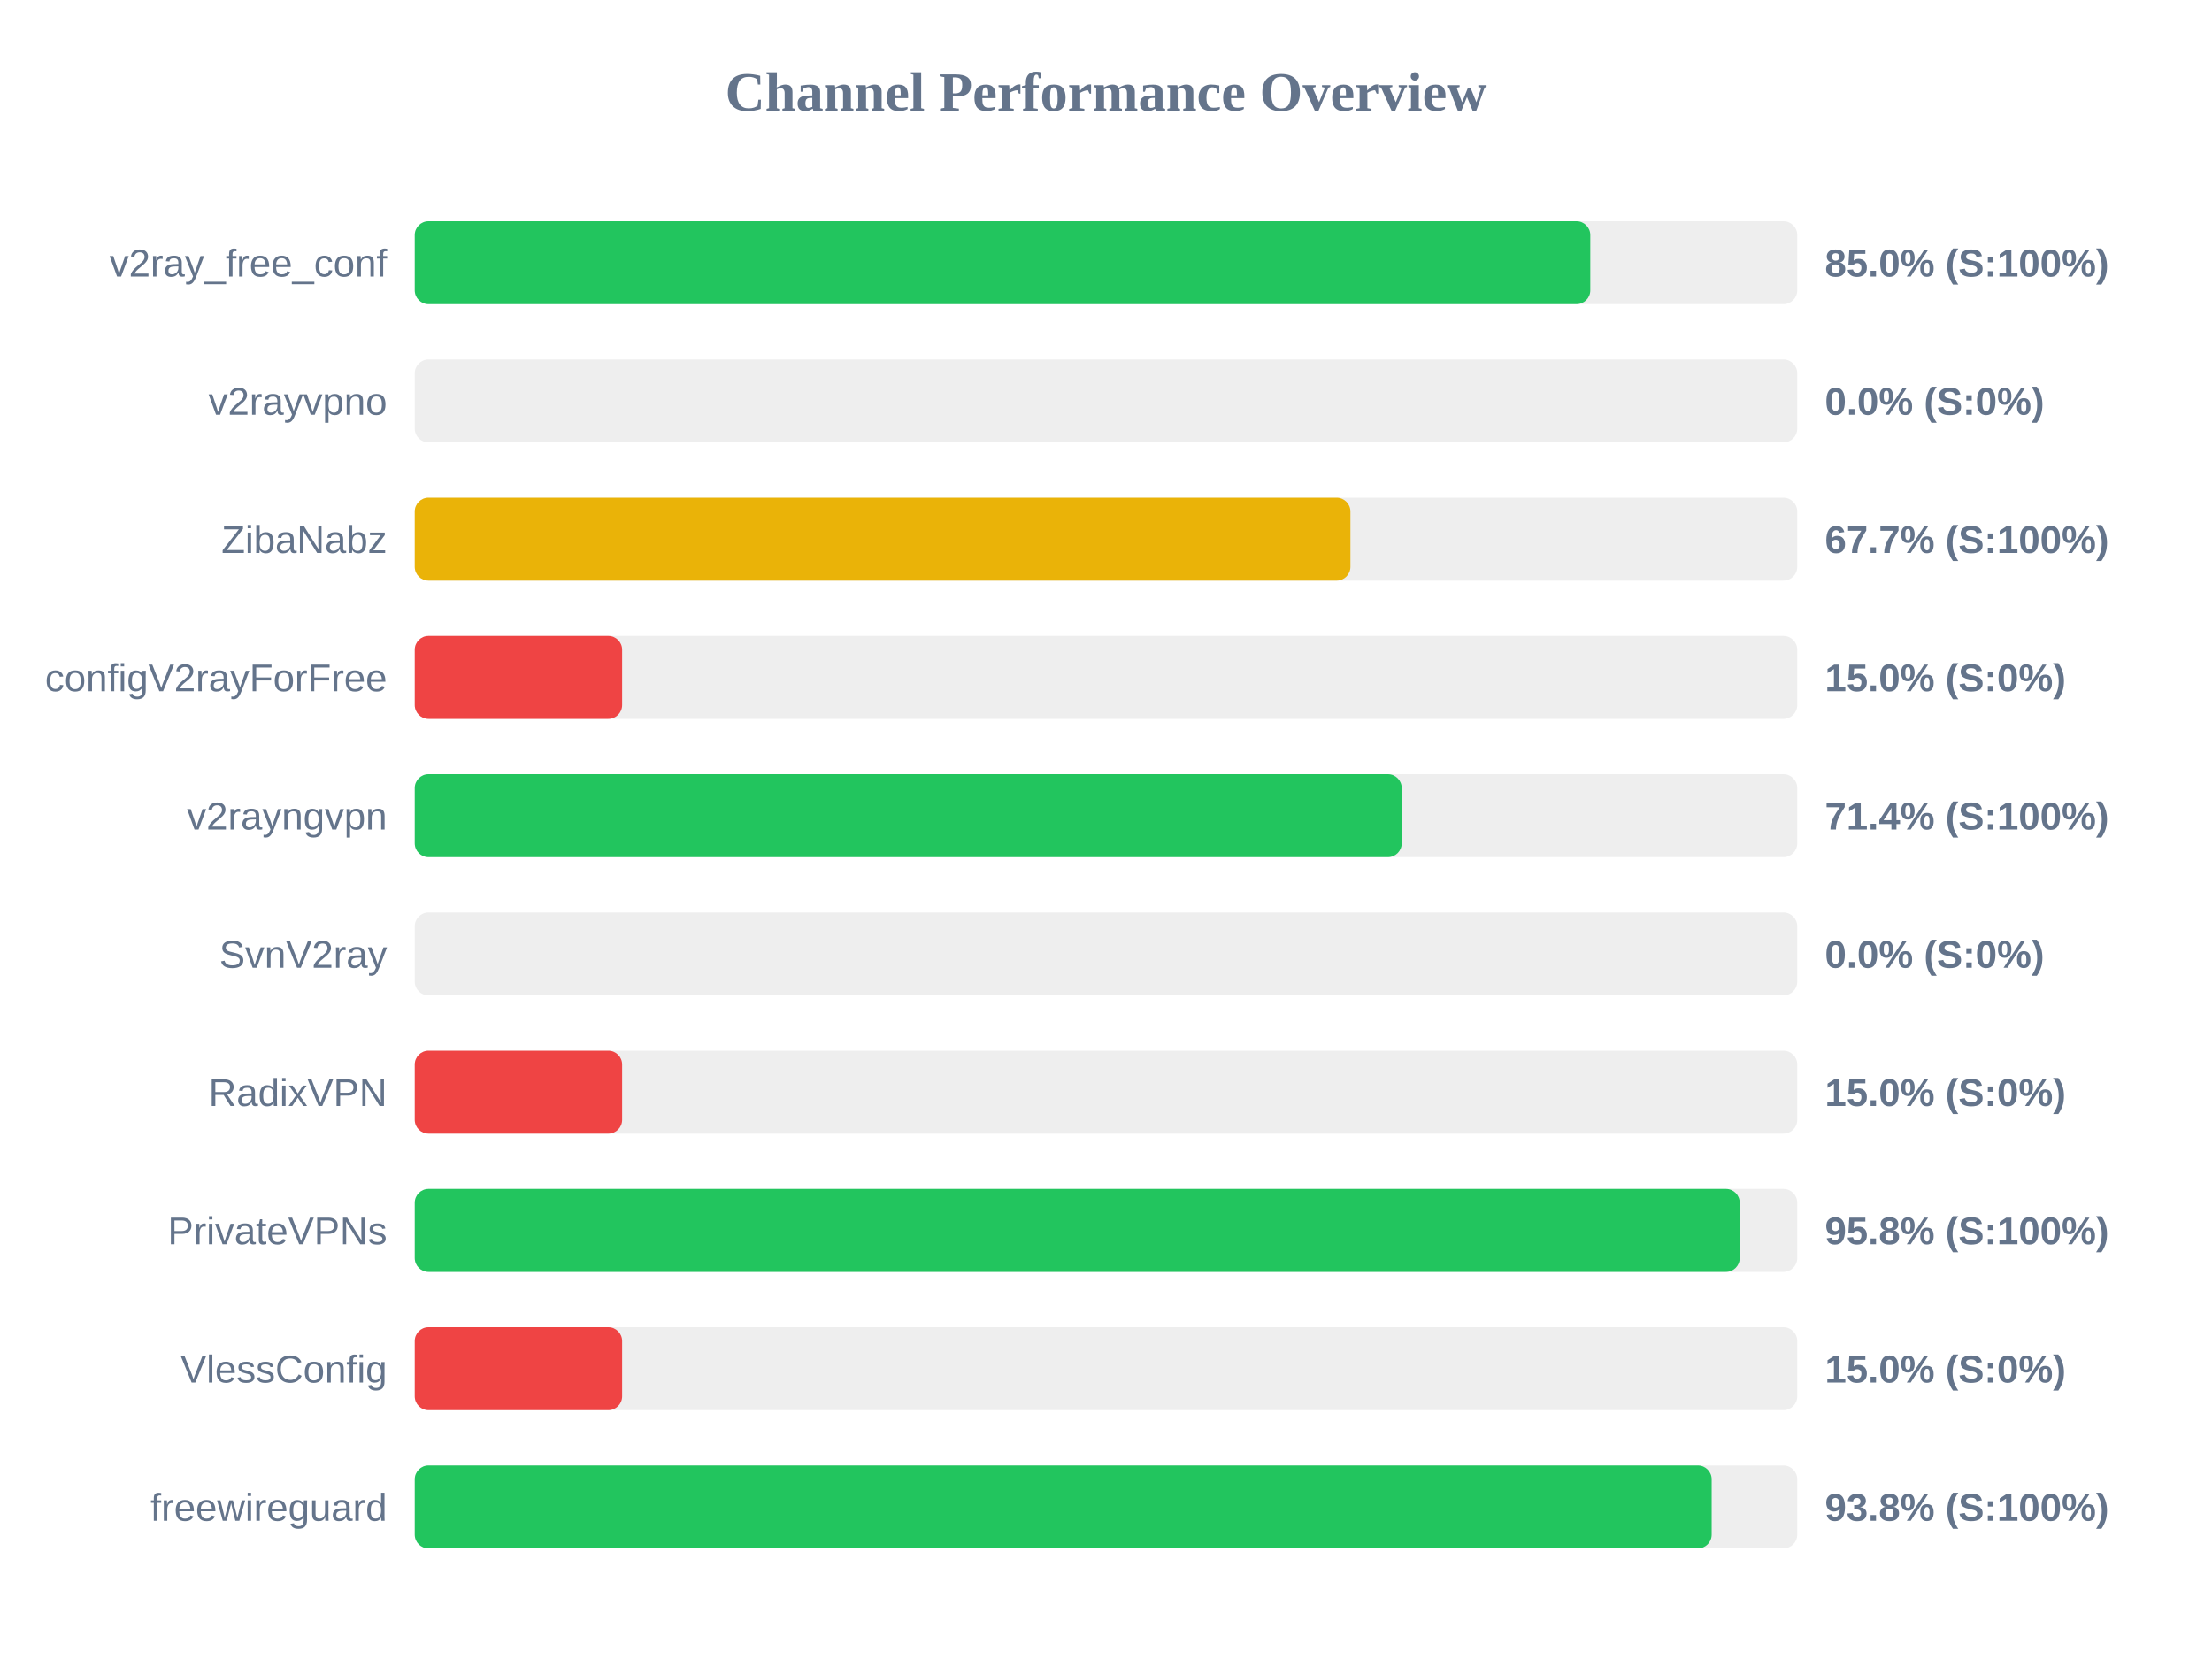
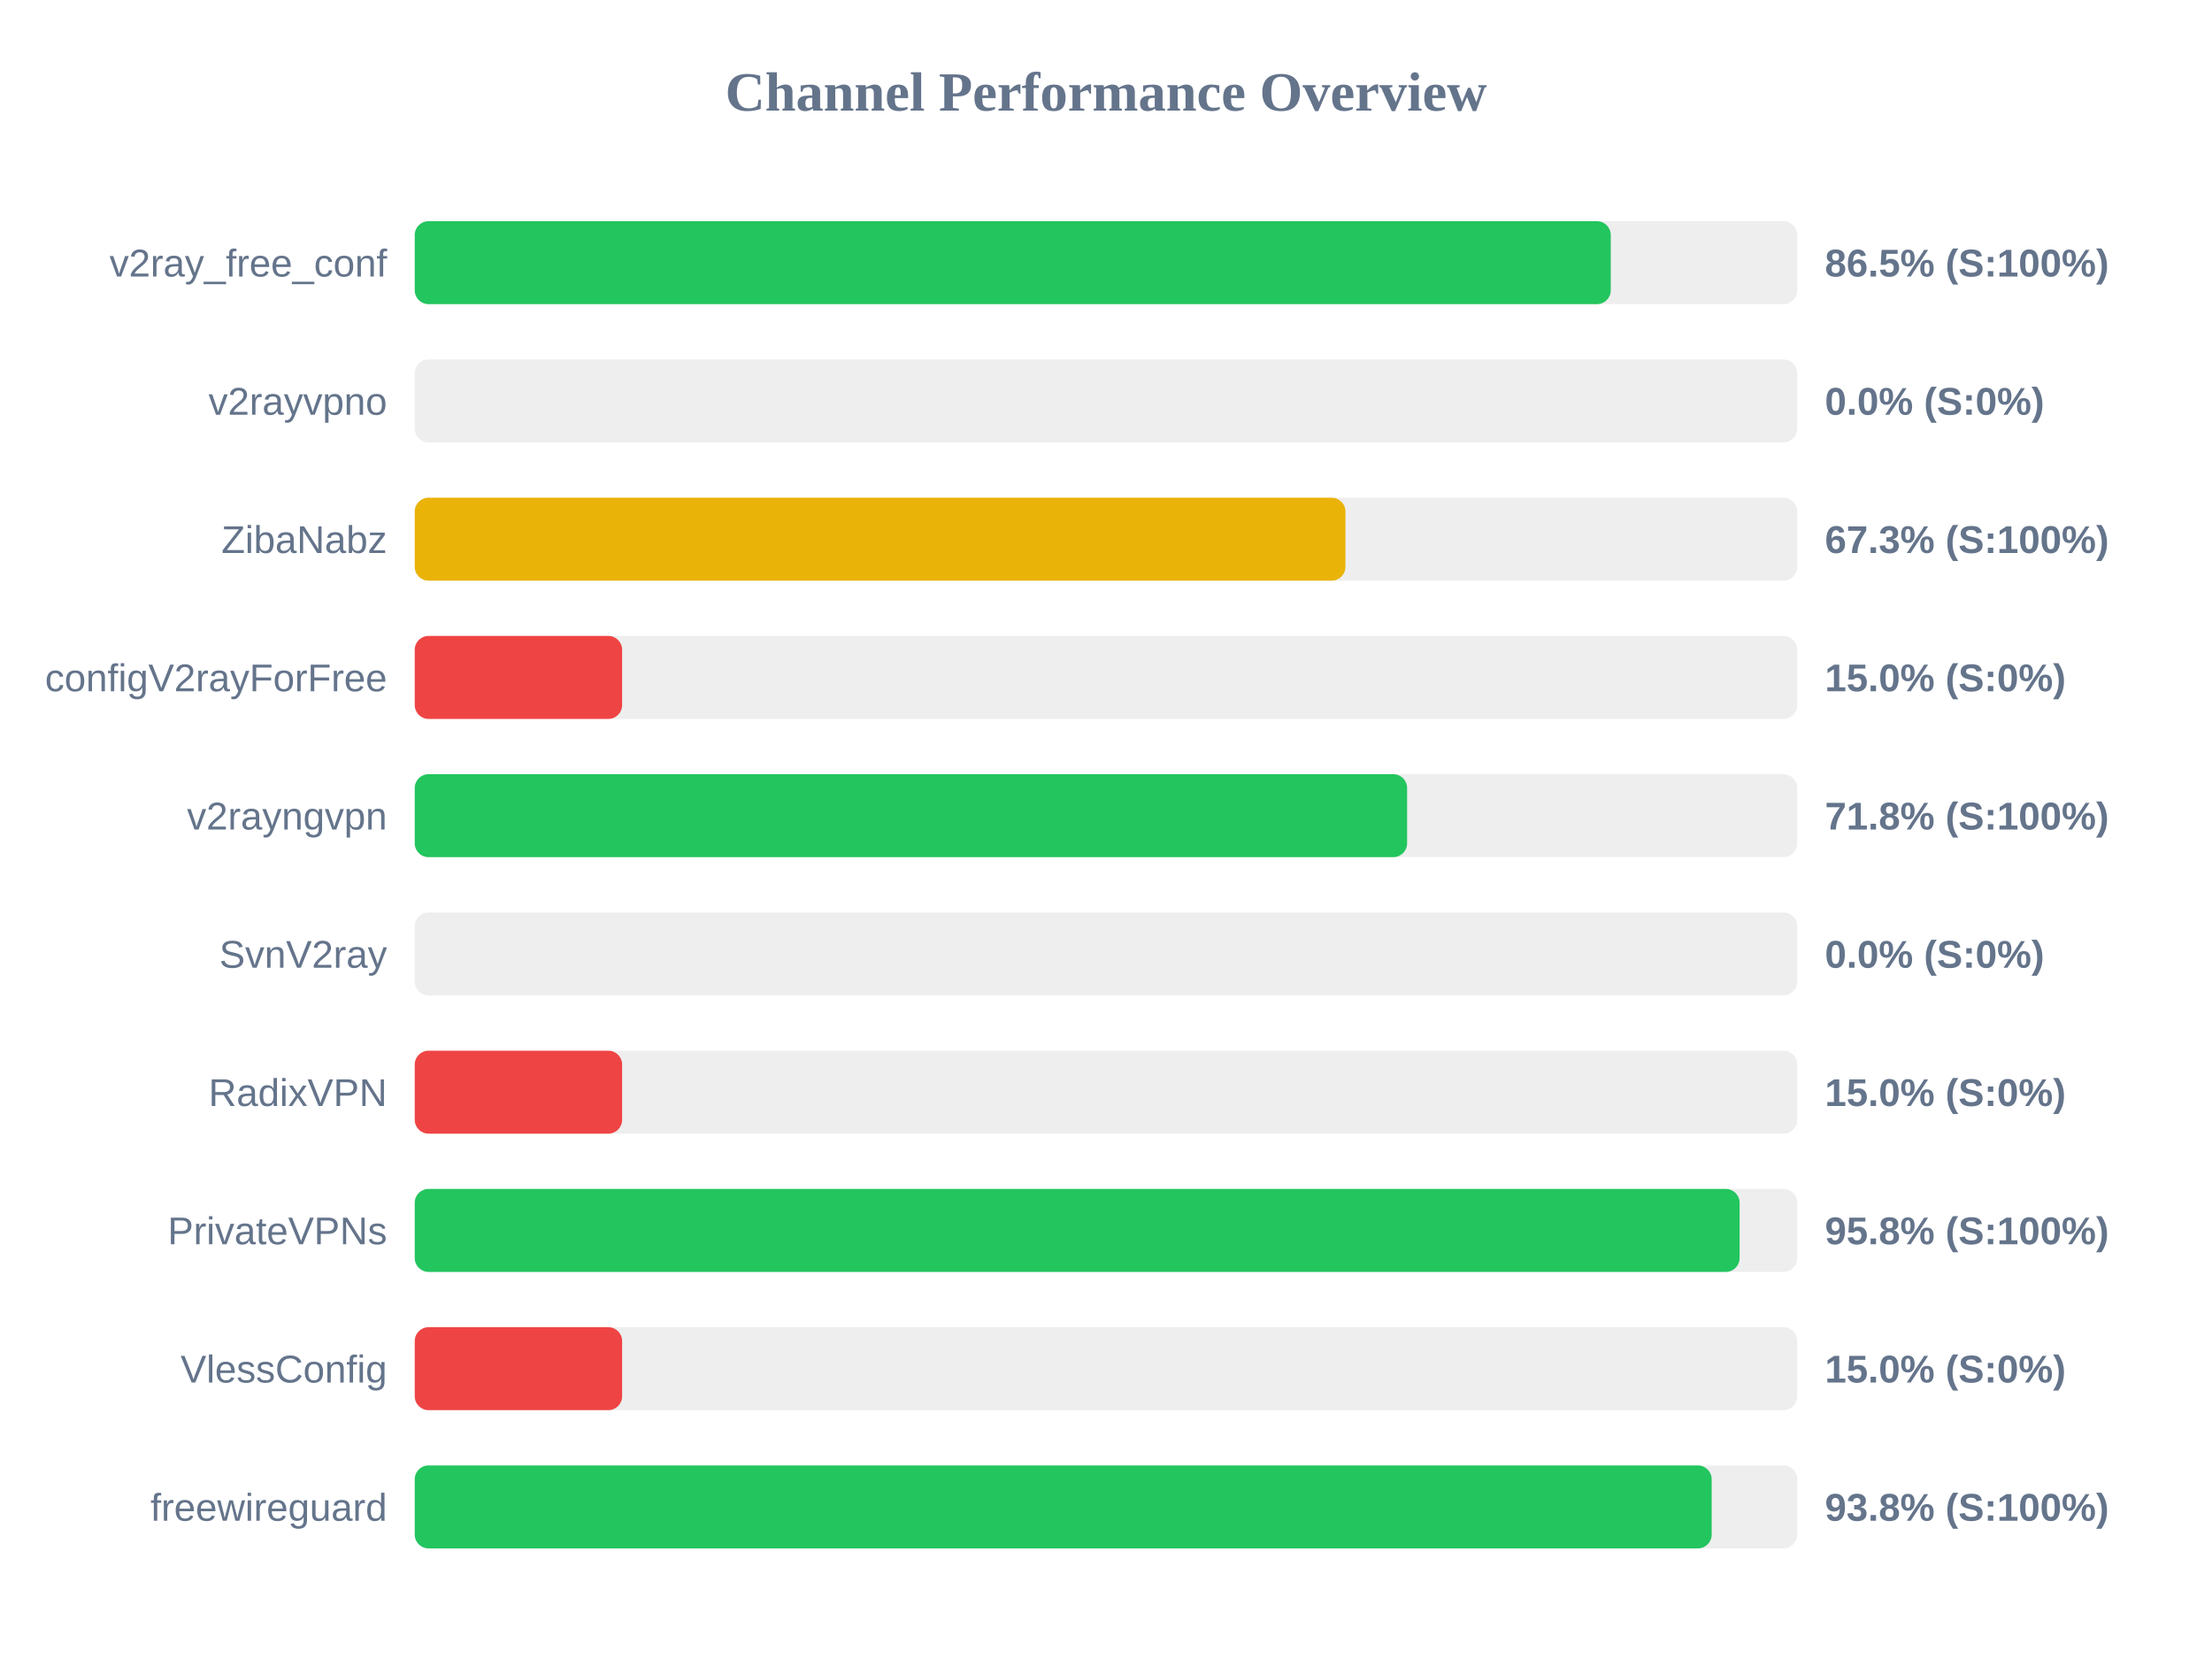
<svg xmlns="http://www.w3.org/2000/svg" width="800" height="600" version="1.1">
  <style>
        .row { font: 14px Arial; fill: #64748b; }
        .score { font: bold 14px Arial; fill: #64748b; }
    </style>
  <text x="400" y="40" text-anchor="middle" font-size="20px" font-weight="bold" fill="#64748b">Channel Performance Overview</text>
  <rect x="150" y="80" width="500" height="30" fill="#eee" rx="5" />
-   <rect x="150" y="80" width="425.15" height="30" fill="#22c55e" rx="5" />
+   <rect x="150" y="80" width="432.55" height="30" fill="#22c55e" rx="5" />
  <text x="140" y="100" text-anchor="end" class="row">v2ray_free_conf</text>
-   <text x="660" y="100" text-anchor="start" class="score">85.0% (S:100%)</text>
+   <text x="660" y="100" text-anchor="start" class="score">86.5% (S:100%)</text>
  <rect x="150" y="130" width="500" height="30" fill="#eee" rx="5" />
  <rect x="150" y="130" width="0.0" height="30" fill="#ef4444" rx="5" />
  <text x="140" y="150" text-anchor="end" class="row">v2rayvpno</text>
  <text x="660" y="150" text-anchor="start" class="score">0.0% (S:0%)</text>
  <rect x="150" y="180" width="500" height="30" fill="#eee" rx="5" />
-   <rect x="150" y="180" width="338.4" height="30" fill="#eab308" rx="5" />
+   <rect x="150" y="180" width="336.6" height="30" fill="#eab308" rx="5" />
  <text x="140" y="200" text-anchor="end" class="row">ZibaNabz</text>
-   <text x="660" y="200" text-anchor="start" class="score">67.7% (S:100%)</text>
+   <text x="660" y="200" text-anchor="start" class="score">67.3% (S:100%)</text>
  <rect x="150" y="230" width="500" height="30" fill="#eee" rx="5" />
  <rect x="150" y="230" width="75.0" height="30" fill="#ef4444" rx="5" />
  <text x="140" y="250" text-anchor="end" class="row">configV2rayForFree</text>
  <text x="660" y="250" text-anchor="start" class="score">15.0% (S:0%)</text>
  <rect x="150" y="280" width="500" height="30" fill="#eee" rx="5" />
-   <rect x="150" y="280" width="356.95" height="30" fill="#22c55e" rx="5" />
+   <rect x="150" y="280" width="358.9" height="30" fill="#22c55e" rx="5" />
  <text x="140" y="300" text-anchor="end" class="row">v2rayngvpn</text>
-   <text x="660" y="300" text-anchor="start" class="score">71.4% (S:100%)</text>
+   <text x="660" y="300" text-anchor="start" class="score">71.8% (S:100%)</text>
  <rect x="150" y="330" width="500" height="30" fill="#eee" rx="5" />
  <rect x="150" y="330" width="0.0" height="30" fill="#ef4444" rx="5" />
  <text x="140" y="350" text-anchor="end" class="row">SvnV2ray</text>
  <text x="660" y="350" text-anchor="start" class="score">0.0% (S:0%)</text>
  <rect x="150" y="380" width="500" height="30" fill="#eee" rx="5" />
  <rect x="150" y="380" width="75.0" height="30" fill="#ef4444" rx="5" />
  <text x="140" y="400" text-anchor="end" class="row">RadixVPN</text>
  <text x="660" y="400" text-anchor="start" class="score">15.0% (S:0%)</text>
  <rect x="150" y="430" width="500" height="30" fill="#eee" rx="5" />
-   <rect x="150" y="430" width="479.2" height="30" fill="#22c55e" rx="5" />
+   <rect x="150" y="430" width="479.15" height="30" fill="#22c55e" rx="5" />
  <text x="140" y="450" text-anchor="end" class="row">PrivateVPNs</text>
  <text x="660" y="450" text-anchor="start" class="score">95.8% (S:100%)</text>
  <rect x="150" y="480" width="500" height="30" fill="#eee" rx="5" />
  <rect x="150" y="480" width="75.0" height="30" fill="#ef4444" rx="5" />
  <text x="140" y="500" text-anchor="end" class="row">VlessConfig</text>
  <text x="660" y="500" text-anchor="start" class="score">15.0% (S:0%)</text>
  <rect x="150" y="530" width="500" height="30" fill="#eee" rx="5" />
  <rect x="150" y="530" width="469.05" height="30" fill="#22c55e" rx="5" />
  <text x="140" y="550" text-anchor="end" class="row">freewireguard</text>
  <text x="660" y="550" text-anchor="start" class="score">93.8% (S:100%)</text>
</svg>
